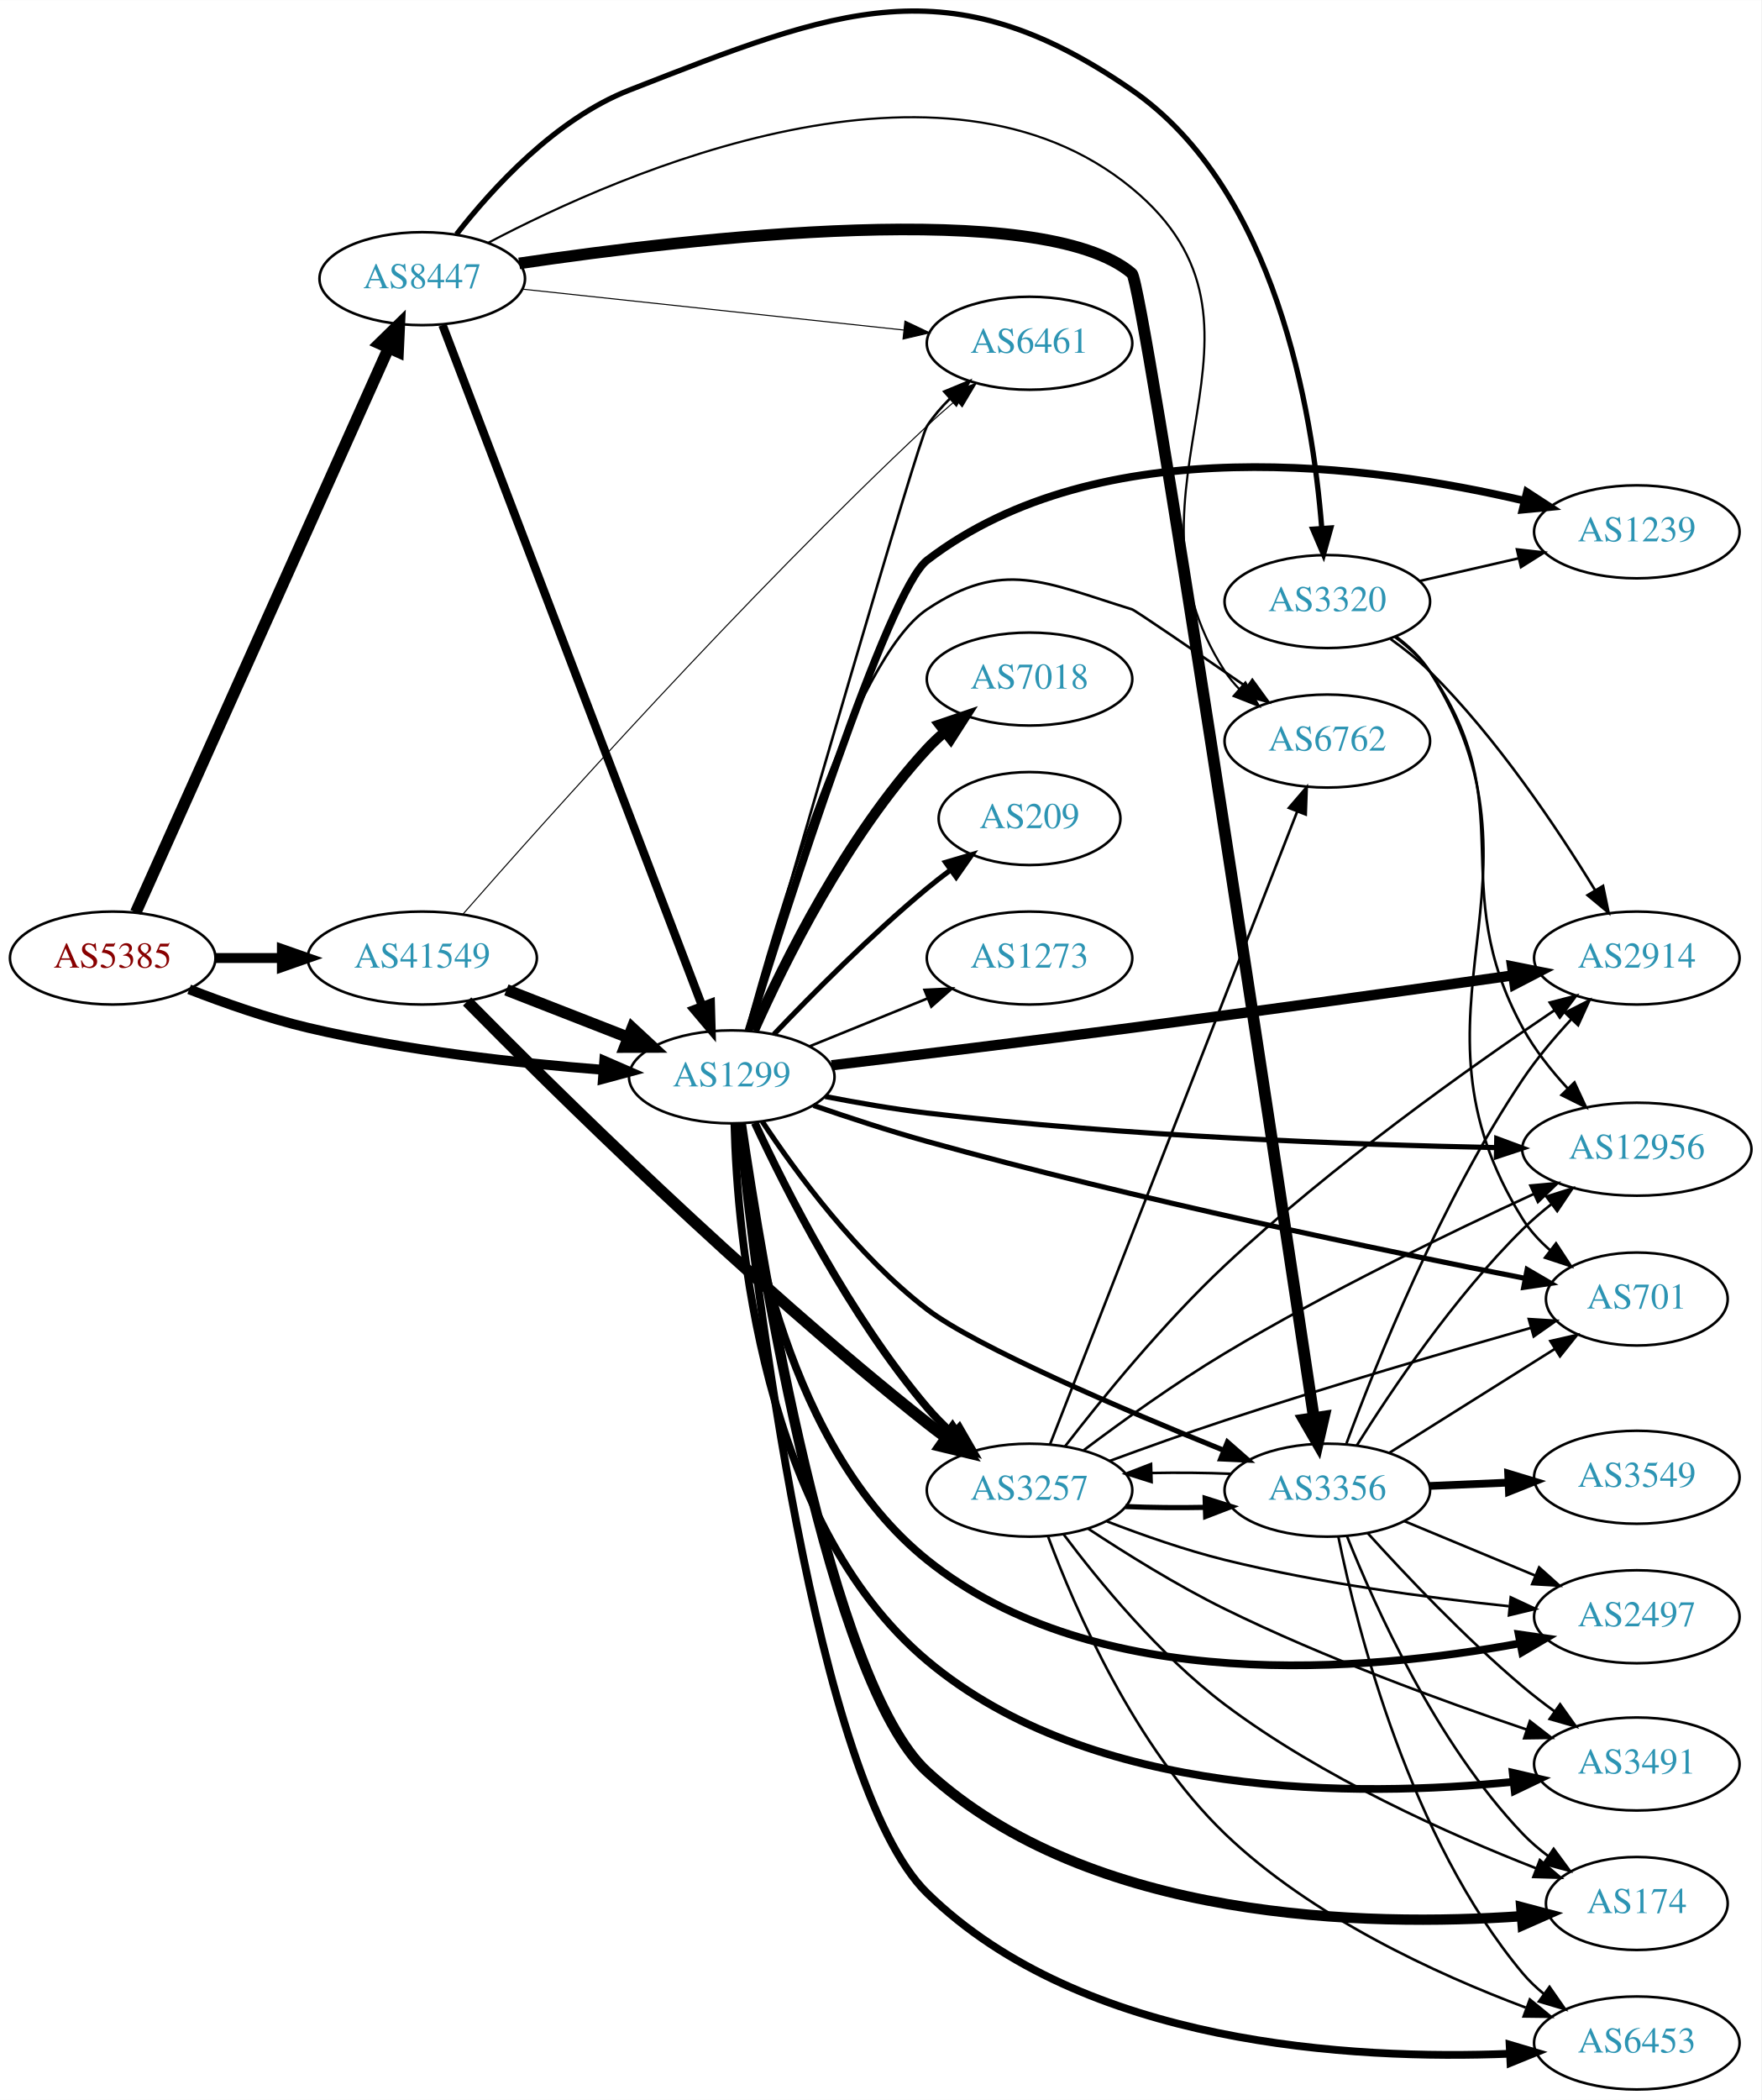
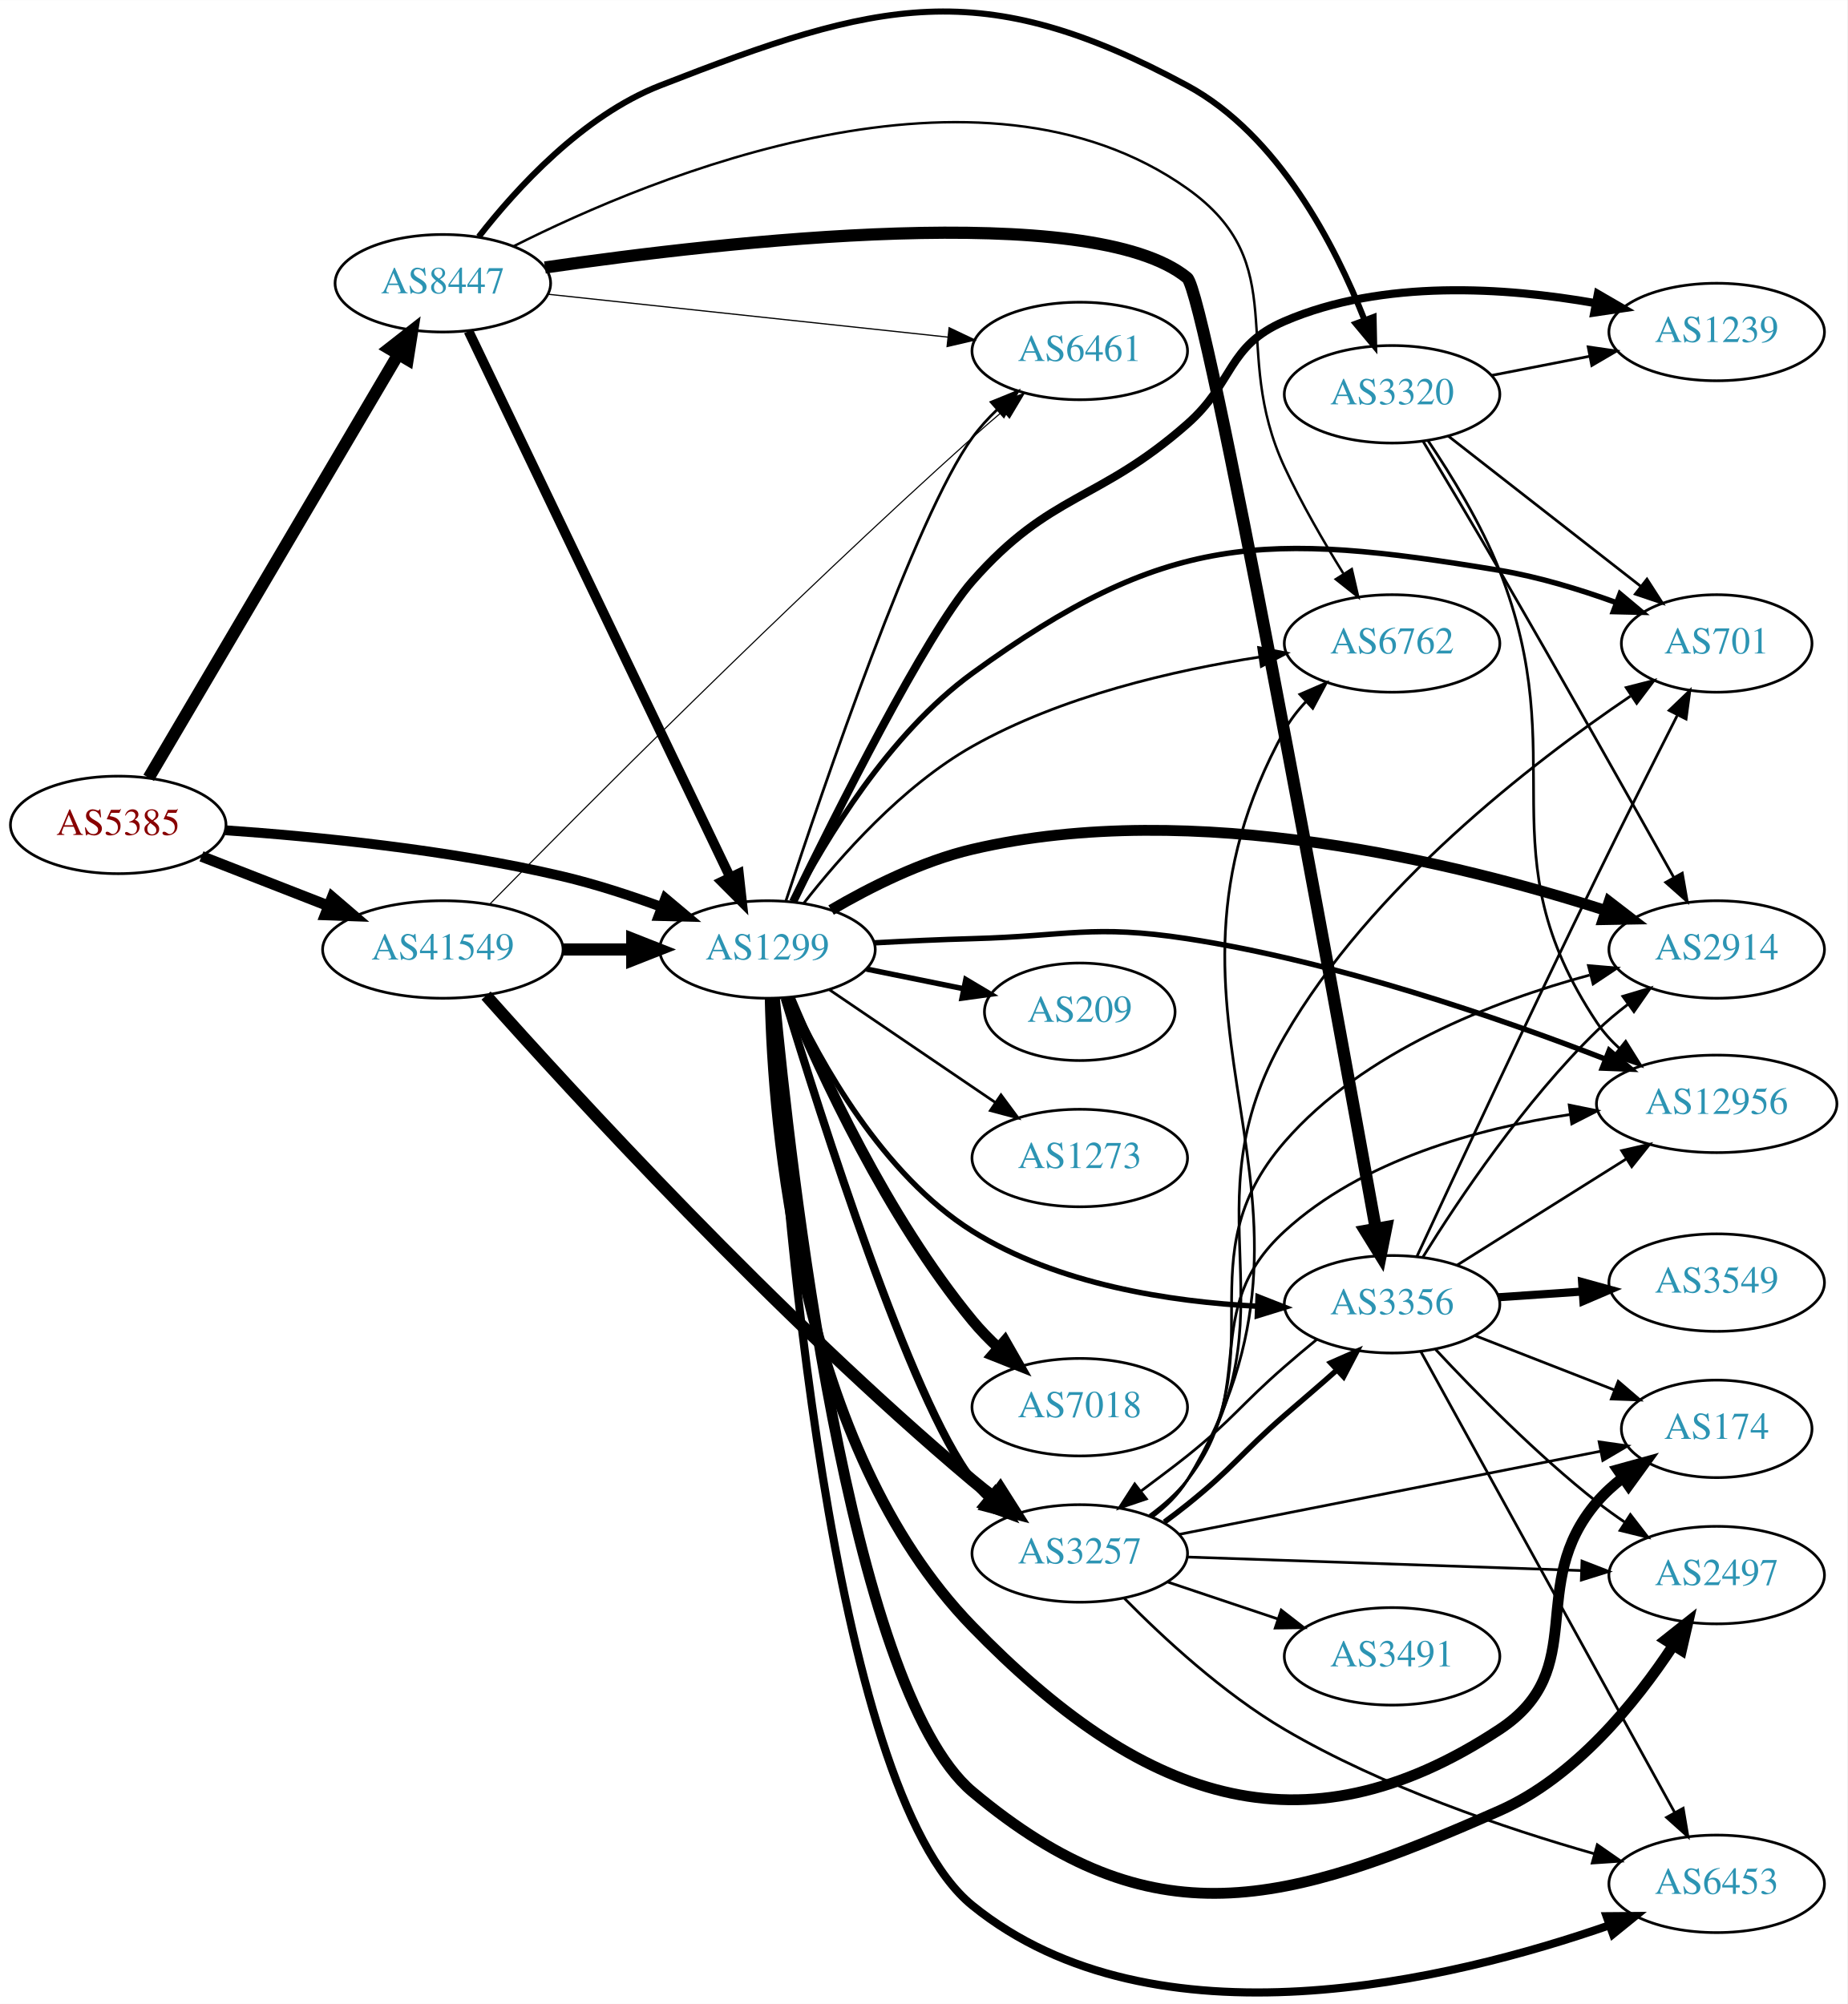
- <svg xmlns="http://www.w3.org/2000/svg" xmlns:xlink="http://www.w3.org/1999/xlink" width="682pt" height="813pt" viewBox="0.00 0.00 681.96 812.80">
-   <g id="graph0" class="graph" transform="scale(1 1) rotate(0) translate(4 808.802)">
-     <polygon fill="white" stroke="none" points="-4,4 -4,-808.802 677.956,-808.802 677.956,4 -4,4" />
+ <svg xmlns="http://www.w3.org/2000/svg" xmlns:xlink="http://www.w3.org/1999/xlink" width="682pt" height="740pt" viewBox="0.00 0.00 681.96 739.82">
+   <g id="graph0" class="graph" transform="scale(1 1) rotate(0) translate(4 735.819)">
+     <polygon fill="white" stroke="none" points="-4,4 -4,-735.819 677.956,-735.819 677.956,4 -4,4" />
    <g id="node1" class="node">
      <g id="a_node1">
        <a xlink:href="/asn/5385" xlink:title="AS5385 ~ Russmedia IT GmbH [AT]">
-           <ellipse fill="#ffffff" stroke="black" cx="39.647" cy="-438" rx="39.794" ry="18" />
-           <text text-anchor="middle" x="39.647" y="-434.3" font-family="Times,serif" font-size="14.00" fill="#880000">AS5385</text>
+           <ellipse fill="#ffffff" stroke="black" cx="39.647" cy="-431.297" rx="39.794" ry="18" />
+           <text text-anchor="middle" x="39.647" y="-427.597" font-family="Times,serif" font-size="14.00" fill="#880000">AS5385</text>
        </a>
      </g>
    </g>
    <g id="node2" class="node">
      <g id="a_node2">
        <a xlink:href="/asn/1299" xlink:title="AS1299 ~ Telia Carrier [EU]">
-           <ellipse fill="#ffffff" stroke="black" cx="279.332" cy="-392" rx="39.794" ry="18" />
-           <text text-anchor="middle" x="279.332" y="-388.3" font-family="Times,serif" font-size="14.00" fill="#2c94b3">AS1299</text>
+           <ellipse fill="#ffffff" stroke="black" cx="279.332" cy="-385.297" rx="39.794" ry="18" />
+           <text text-anchor="middle" x="279.332" y="-381.597" font-family="Times,serif" font-size="14.00" fill="#2c94b3">AS1299</text>
        </a>
      </g>
    </g>
    <g id="edge1" class="edge">
-       <path fill="none" stroke="black" stroke-width="3.833" d="M69.243,-425.898C82.948,-420.556 99.733,-414.668 115.293,-411 153.085,-402.09 196.834,-397.282 229.493,-394.734" />
-       <polygon fill="black" stroke="black" stroke-width="3.833" points="229.969,-398.208 239.685,-393.984 229.455,-391.227 229.969,-398.208" />
+       <path fill="none" stroke="black" stroke-width="3.635" d="M79.293,-429.314C112.605,-427.008 161.803,-422.172 203.685,-412.297 215.841,-409.431 228.745,-405.211 240.344,-400.954" />
+       <polygon fill="black" stroke="black" stroke-width="3.635" points="241.622,-404.213 249.735,-397.399 239.144,-397.666 241.622,-404.213" />
    </g>
    <g id="node3" class="node">
      <g id="a_node3">
        <a xlink:href="/asn/8447" xlink:title="AS8447 ~ A1 Telekom Austria AG [AT]">
-           <ellipse fill="#ffffff" stroke="black" cx="159.489" cy="-701" rx="39.794" ry="18" />
-           <text text-anchor="middle" x="159.489" y="-697.3" font-family="Times,serif" font-size="14.00" fill="#2c94b3">AS8447</text>
+           <ellipse fill="#ffffff" stroke="black" cx="159.489" cy="-631.297" rx="39.794" ry="18" />
+           <text text-anchor="middle" x="159.489" y="-627.597" font-family="Times,serif" font-size="14.00" fill="#2c94b3">AS8447</text>
        </a>
      </g>
    </g>
    <g id="edge2" class="edge">
-       <path fill="none" stroke="black" stroke-width="4.5" d="M48.561,-455.665C68.771,-500.769 122.379,-620.409 146.469,-674.173" />
-       <polygon fill="black" stroke="black" stroke-width="4.5" points="142.926,-675.897 150.609,-683.412 150.113,-672.676 142.926,-675.897" />
+       <path fill="none" stroke="black" stroke-width="4.5" d="M50.898,-448.696C71.618,-483.861 118.582,-563.568 143.036,-605.071" />
+       <polygon fill="black" stroke="black" stroke-width="4.5" points="139.708,-607.179 148.177,-613.796 146.493,-603.182 139.708,-607.179" />
    </g>
    <g id="node4" class="node">
      <g id="a_node4">
        <a xlink:href="/asn/41549" xlink:title="AS41549 ~ EWB-Cable-Network-AS [CH]">
-           <ellipse fill="#ffffff" stroke="black" cx="159.489" cy="-438" rx="44.393" ry="18" />
-           <text text-anchor="middle" x="159.489" y="-434.3" font-family="Times,serif" font-size="14.00" fill="#2c94b3">AS41549</text>
+           <ellipse fill="#ffffff" stroke="black" cx="159.489" cy="-385.297" rx="44.393" ry="18" />
+           <text text-anchor="middle" x="159.489" y="-381.597" font-family="Times,serif" font-size="14.00" fill="#2c94b3">AS41549</text>
        </a>
      </g>
    </g>
    <g id="edge3" class="edge">
-       <path fill="none" stroke="black" stroke-width="3.833" d="M79.559,-438C87.662,-438 96.337,-438 104.863,-438" />
-       <polygon fill="black" stroke="black" stroke-width="3.833" points="105.141,-441.5 115.141,-438 105.141,-434.5 105.141,-441.5" />
+       <path fill="none" stroke="black" stroke-width="3.981" d="M70.383,-419.689C84.612,-414.135 101.879,-407.395 117.344,-401.358" />
+       <polygon fill="black" stroke="black" stroke-width="3.981" points="118.653,-404.604 126.696,-397.708 116.108,-398.083 118.653,-404.604" />
    </g>
    <g id="node5" class="node">
      <g id="a_node5">
-         <a xlink:href="/asn/6453" xlink:title="AS6453 ~ TATA COMMUNICATIONS (AMERICA) INC [US]">
-           <ellipse fill="#ffffff" stroke="black" cx="629.76" cy="-18" rx="39.794" ry="18" />
-           <text text-anchor="middle" x="629.76" y="-14.3" font-family="Times,serif" font-size="14.00" fill="#2c94b3">AS6453</text>
+         <a xlink:href="/asn/2914" xlink:title="AS2914 ~ NTT America, Inc. [US]">
+           <ellipse fill="#ffffff" stroke="black" cx="629.76" cy="-385.297" rx="39.794" ry="18" />
+           <text text-anchor="middle" x="629.76" y="-381.597" font-family="Times,serif" font-size="14.00" fill="#2c94b3">AS2914</text>
        </a>
      </g>
    </g>
    <g id="edge4" class="edge">
-       <path fill="none" stroke="black" stroke-width="3" d="M282.083,-373.963C288.336,-313.355 311.533,-118.448 354.978,-76 415.261,-17.1 519.552,-11.391 580.534,-13.832" />
-       <polygon fill="black" stroke="black" stroke-width="3" points="580.507,-17.335 590.666,-14.329 580.85,-10.343 580.507,-17.335" />
+       <path fill="none" stroke="black" stroke-width="4" d="M302.822,-399.865C317.123,-408.242 336.389,-417.943 354.978,-422.297 436.8,-441.463 534.866,-417.063 588.614,-399.753" />
+       <polygon fill="black" stroke="black" stroke-width="4" points="590.04,-402.968 598.438,-396.508 587.845,-396.322 590.04,-402.968" />
    </g>
    <g id="node6" class="node">
      <g id="a_node6">
-         <a xlink:href="/asn/2914" xlink:title="AS2914 ~ NTT America, Inc. [US]">
-           <ellipse fill="#ffffff" stroke="black" cx="629.76" cy="-438" rx="39.794" ry="18" />
-           <text text-anchor="middle" x="629.76" y="-434.3" font-family="Times,serif" font-size="14.00" fill="#2c94b3">AS2914</text>
+         <a xlink:href="/asn/174" xlink:title="AS174 ~ Cogent Communications [US]">
+           <ellipse fill="#ffffff" stroke="black" cx="629.76" cy="-208.297" rx="35.194" ry="18" />
+           <text text-anchor="middle" x="629.76" y="-204.597" font-family="Times,serif" font-size="14.00" fill="#2c94b3">AS174</text>
        </a>
      </g>
    </g>
    <g id="edge5" class="edge">
-       <path fill="none" stroke="black" stroke-width="4" d="M317.994,-396.487C349.173,-400.241 394.622,-405.801 434.271,-411 484.69,-417.611 542.387,-425.685 581.761,-431.272" />
-       <polygon fill="black" stroke="black" stroke-width="4" points="581.466,-434.766 591.86,-432.708 582.452,-427.835 581.466,-434.766" />
+       <path fill="none" stroke="black" stroke-width="4" d="M280.34,-367.079C281.365,-321.551 290.409,-201.715 354.978,-135.297 416.4,-72.117 476.001,-48.79 549.564,-97.297 583.473,-119.657 559.134,-150.455 585.564,-181.297 588.348,-184.546 591.622,-187.531 595.102,-190.235" />
+       <polygon fill="black" stroke="black" stroke-width="4" points="593.248,-193.209 603.461,-196.031 597.237,-187.457 593.248,-193.209" />
    </g>
    <g id="node7" class="node">
      <g id="a_node7">
-         <a xlink:href="/asn/174" xlink:title="AS174 ~ Cogent Communications [US]">
-           <ellipse fill="#ffffff" stroke="black" cx="629.76" cy="-72" rx="35.194" ry="18" />
-           <text text-anchor="middle" x="629.76" y="-68.3" font-family="Times,serif" font-size="14.00" fill="#2c94b3">AS174</text>
+         <a xlink:href="/asn/2497" xlink:title="AS2497 ~ Internet Initiative Japan Inc. [JP]">
+           <ellipse fill="#ffffff" stroke="black" cx="629.76" cy="-154.297" rx="39.794" ry="18" />
+           <text text-anchor="middle" x="629.76" y="-150.597" font-family="Times,serif" font-size="14.00" fill="#2c94b3">AS2497</text>
        </a>
      </g>
    </g>
    <g id="edge6" class="edge">
-       <path fill="none" stroke="black" stroke-width="4" d="M282.833,-373.969C290.77,-319.413 317.114,-157.722 354.978,-123 418.177,-65.046 525.21,-62.913 585.01,-67.073" />
-       <polygon fill="black" stroke="black" stroke-width="4" points="585.007,-70.584 595.251,-67.88 585.557,-63.605 585.007,-70.584" />
+       <path fill="none" stroke="black" stroke-width="4" d="M281.903,-367.296C287.578,-306.844 309.138,-112.746 354.978,-74.297 421.281,-18.684 470.412,-32.314 549.564,-67.297 577.554,-79.668 599.909,-107.359 613.636,-128.2" />
+       <polygon fill="black" stroke="black" stroke-width="4" points="610.853,-130.347 619.154,-136.93 616.77,-126.607 610.853,-130.347" />
    </g>
    <g id="node8" class="node">
      <g id="a_node8">
-         <a xlink:href="/asn/2497" xlink:title="AS2497 ~ Internet Initiative Japan Inc. [JP]">
-           <ellipse fill="#ffffff" stroke="black" cx="629.76" cy="-183" rx="39.794" ry="18" />
-           <text text-anchor="middle" x="629.76" y="-179.3" font-family="Times,serif" font-size="14.00" fill="#2c94b3">AS2497</text>
+         <a xlink:href="/asn/3257" xlink:title="AS3257 ~ GTT [DE]">
+           <ellipse fill="#ffffff" stroke="black" cx="394.625" cy="-162.297" rx="39.794" ry="18" />
+           <text text-anchor="middle" x="394.625" y="-158.597" font-family="Times,serif" font-size="14.00" fill="#2c94b3">AS3257</text>
        </a>
      </g>
    </g>
    <g id="edge7" class="edge">
-       <path fill="none" stroke="black" stroke-width="3" d="M281.815,-373.945C285.959,-336.071 301.173,-248.259 354.978,-205 420.362,-152.433 525.187,-161.728 584.359,-172.685" />
-       <polygon fill="black" stroke="black" stroke-width="3" points="584.02,-176.184 594.505,-174.663 585.36,-169.314 584.02,-176.184" />
+       <path fill="none" stroke="black" stroke-width="3" d="M285.682,-367.32C298.628,-324.608 332.247,-218.439 354.978,-189.297 356.771,-186.998 358.814,-184.816 361.002,-182.763" />
+       <polygon fill="black" stroke="black" stroke-width="3" points="363.357,-185.357 368.848,-176.297 358.905,-179.955 363.357,-185.357" />
    </g>
    <g id="node9" class="node">
      <g id="a_node9">
-         <a xlink:href="/asn/3257" xlink:title="AS3257 ~ GTT [DE]">
-           <ellipse fill="#ffffff" stroke="black" cx="394.625" cy="-232" rx="39.794" ry="18" />
-           <text text-anchor="middle" x="394.625" y="-228.3" font-family="Times,serif" font-size="14.00" fill="#2c94b3">AS3257</text>
+         <a xlink:href="/asn/1239" xlink:title="AS1239 ~ Sprint [US]">
+           <ellipse fill="#ffffff" stroke="black" cx="629.76" cy="-613.297" rx="39.794" ry="18" />
+           <text text-anchor="middle" x="629.76" y="-609.597" font-family="Times,serif" font-size="14.00" fill="#2c94b3">AS1239</text>
        </a>
      </g>
    </g>
    <g id="edge8" class="edge">
-       <path fill="none" stroke="black" stroke-width="3" d="M288.241,-374.19C300.287,-348.246 325.021,-299.309 354.978,-264 357.976,-260.467 361.396,-257.021 364.933,-253.778" />
-       <polygon fill="black" stroke="black" stroke-width="3" points="367.454,-256.226 372.748,-247.048 362.886,-250.922 367.454,-256.226" />
+       <path fill="none" stroke="black" stroke-width="3" d="M288.796,-402.904C304.459,-435.083 337.917,-501.869 354.978,-521.297 383.789,-554.105 401.502,-550.442 434.271,-579.297 451.731,-594.672 448.9,-608.105 470.271,-617.297 506.547,-632.901 551.943,-629.758 584.841,-623.981" />
+       <polygon fill="black" stroke="black" stroke-width="3" points="585.889,-627.344 595.056,-622.033 584.578,-620.468 585.889,-627.344" />
    </g>
    <g id="node10" class="node">
      <g id="a_node10">
-         <a xlink:href="/asn/3491" xlink:title="AS3491 ~ PCCW Global, Inc. [US]">
-           <ellipse fill="#ffffff" stroke="black" cx="629.76" cy="-126" rx="39.794" ry="18" />
-           <text text-anchor="middle" x="629.76" y="-122.3" font-family="Times,serif" font-size="14.00" fill="#2c94b3">AS3491</text>
+         <a xlink:href="/asn/6453" xlink:title="AS6453 ~ TATA COMMUNICATIONS (AMERICA) INC [US]">
+           <ellipse fill="#ffffff" stroke="black" cx="629.76" cy="-40.297" rx="39.794" ry="18" />
+           <text text-anchor="middle" x="629.76" y="-36.597" font-family="Times,serif" font-size="14.00" fill="#2c94b3">AS6453</text>
        </a>
      </g>
    </g>
    <g id="edge9" class="edge">
-       <path fill="none" stroke="black" stroke-width="3" d="M280.349,-373.892C281.455,-330.46 290.773,-219.98 354.978,-166 418.8,-112.343 521.942,-113.06 581.742,-119.083" />
-       <polygon fill="black" stroke="black" stroke-width="3" points="581.704,-122.6 592.027,-120.215 582.47,-115.642 581.704,-122.6" />
+       <path fill="none" stroke="black" stroke-width="3" d="M281.272,-367.115C285.102,-301.043 301.939,-75.293 354.978,-32.297 422.197,22.194 532.19,-4.825 590.183,-25.008" />
+       <polygon fill="black" stroke="black" stroke-width="3" points="589.112,-28.342 599.707,-28.425 591.476,-21.753 589.112,-28.342" />
    </g>
    <g id="node11" class="node">
      <g id="a_node11">
-         <a xlink:href="/asn/1239" xlink:title="AS1239 ~ Sprint [US]">
-           <ellipse fill="#ffffff" stroke="black" cx="629.76" cy="-603" rx="39.794" ry="18" />
-           <text text-anchor="middle" x="629.76" y="-599.3" font-family="Times,serif" font-size="14.00" fill="#2c94b3">AS1239</text>
+         <a xlink:href="/asn/6461" xlink:title="AS6461 ~ Zayo Bandwidth [US]">
+           <ellipse fill="#ffffff" stroke="black" cx="394.625" cy="-606.297" rx="39.794" ry="18" />
+           <text text-anchor="middle" x="394.625" y="-602.597" font-family="Times,serif" font-size="14.00" fill="#2c94b3">AS6461</text>
        </a>
      </g>
    </g>
    <g id="edge10" class="edge">
-       <path fill="none" stroke="black" stroke-width="3" d="M285.816,-409.894C300.347,-456.766 339.76,-580.327 354.978,-592 421.918,-643.349 527.509,-628.83 586.07,-615.063" />
-       <polygon fill="black" stroke="black" stroke-width="3" points="587.212,-618.386 596.091,-612.606 585.545,-611.588 587.212,-618.386" />
+       <path fill="none" stroke="black" d="M286.101,-403.128C299.674,-444.455 334.053,-545.457 354.978,-574.297 357.64,-577.966 360.816,-581.465 364.188,-584.712" />
+       <polygon fill="black" stroke="black" points="361.941,-587.398 371.757,-591.386 366.571,-582.147 361.941,-587.398" />
    </g>
    <g id="node12" class="node">
      <g id="a_node12">
-         <a xlink:href="/asn/6461" xlink:title="AS6461 ~ Zayo Bandwidth [US]">
-           <ellipse fill="#ffffff" stroke="black" cx="394.625" cy="-676" rx="39.794" ry="18" />
-           <text text-anchor="middle" x="394.625" y="-672.3" font-family="Times,serif" font-size="14.00" fill="#2c94b3">AS6461</text>
+         <a xlink:href="/asn/701" xlink:title="AS701 ~ UUNET [US]">
+           <ellipse fill="#ffffff" stroke="black" cx="629.76" cy="-498.297" rx="35.194" ry="18" />
+           <text text-anchor="middle" x="629.76" y="-494.597" font-family="Times,serif" font-size="14.00" fill="#2c94b3">AS701</text>
        </a>
      </g>
    </g>
    <g id="edge11" class="edge">
-       <path fill="none" stroke="black" d="M285.543,-410.11C301.945,-467.039 351.623,-638.919 354.978,-644 357.476,-647.782 360.554,-651.349 363.875,-654.631" />
-       <polygon fill="black" stroke="black" points="361.604,-657.296 371.399,-661.337 366.262,-652.07 361.604,-657.296" />
+       <path fill="none" stroke="black" stroke-width="2" d="M288.896,-403.077C300.71,-425.79 324.097,-464.842 354.978,-487.297 426.246,-539.118 462.634,-539.708 549.564,-525.297 563.953,-522.912 579.238,-518.244 592.502,-513.451" />
+       <polygon fill="black" stroke="black" stroke-width="2" points="594.078,-516.598 602.203,-509.798 591.611,-510.047 594.078,-516.598" />
    </g>
    <g id="node13" class="node">
      <g id="a_node13">
-         <a xlink:href="/asn/701" xlink:title="AS701 ~ UUNET [US]">
-           <ellipse fill="#ffffff" stroke="black" cx="629.76" cy="-306" rx="35.194" ry="18" />
-           <text text-anchor="middle" x="629.76" y="-302.3" font-family="Times,serif" font-size="14.00" fill="#2c94b3">AS701</text>
+         <a xlink:href="/asn/7018" xlink:title="AS7018 ~ AT&amp;T Services, Inc. [US]">
+           <ellipse fill="#ffffff" stroke="black" cx="394.625" cy="-216.297" rx="39.794" ry="18" />
+           <text text-anchor="middle" x="394.625" y="-212.597" font-family="Times,serif" font-size="14.00" fill="#2c94b3">AS7018</text>
        </a>
      </g>
    </g>
    <g id="edge12" class="edge">
-       <path fill="none" stroke="black" stroke-width="2" d="M310.98,-380.936C324.387,-376.304 340.362,-371.064 354.978,-367 436.079,-344.45 532.484,-324.541 586.548,-313.987" />
-       <polygon fill="black" stroke="black" stroke-width="2" points="587.308,-317.405 596.458,-312.065 585.975,-310.533 587.308,-317.405" />
+       <path fill="none" stroke="black" stroke-width="4" d="M287.391,-367.563C298.86,-340.124 323.463,-286.556 354.978,-248.297 357.86,-244.799 361.167,-241.401 364.607,-238.206" />
+       <polygon fill="black" stroke="black" stroke-width="4" points="366.982,-240.779 372.237,-231.58 362.392,-235.494 366.982,-240.779" />
    </g>
    <g id="node14" class="node">
      <g id="a_node14">
-         <a xlink:href="/asn/7018" xlink:title="AS7018 ~ AT&amp;T Services, Inc. [US]">
-           <ellipse fill="#ffffff" stroke="black" cx="394.625" cy="-546" rx="39.794" ry="18" />
-           <text text-anchor="middle" x="394.625" y="-542.3" font-family="Times,serif" font-size="14.00" fill="#2c94b3">AS7018</text>
+         <a xlink:href="/asn/12956" xlink:title="AS12956 ~ TELXIUS [ES]">
+           <ellipse fill="#ffffff" stroke="black" cx="629.76" cy="-328.297" rx="44.393" ry="18" />
+           <text text-anchor="middle" x="629.76" y="-324.597" font-family="Times,serif" font-size="14.00" fill="#2c94b3">AS12956</text>
        </a>
      </g>
    </g>
    <g id="edge13" class="edge">
-       <path fill="none" stroke="black" stroke-width="4" d="M287.899,-409.996C299.519,-436.143 323.728,-485.197 354.978,-519 357.01,-521.197 359.249,-523.318 361.596,-525.339" />
-       <polygon fill="black" stroke="black" stroke-width="4" points="359.808,-528.384 369.841,-531.791 364.123,-522.872 359.808,-528.384" />
+       <path fill="none" stroke="black" stroke-width="2" d="M318.674,-387.746C330.327,-388.384 343.172,-388.981 354.978,-389.297 390.207,-390.24 399.436,-394.632 434.271,-389.297 489.252,-380.877 550.036,-359.801 588.77,-344.784" />
+       <polygon fill="black" stroke="black" stroke-width="2" points="590.098,-348.023 598.126,-341.109 587.539,-341.508 590.098,-348.023" />
    </g>
    <g id="node15" class="node">
      <g id="a_node15">
-         <a xlink:href="/asn/12956" xlink:title="AS12956 ~ TELXIUS [ES]">
-           <ellipse fill="#ffffff" stroke="black" cx="629.76" cy="-364" rx="44.393" ry="18" />
-           <text text-anchor="middle" x="629.76" y="-360.3" font-family="Times,serif" font-size="14.00" fill="#2c94b3">AS12956</text>
+         <a xlink:href="/asn/3356" xlink:title="AS3356 ~ Level 3 Parent, LLC [US]">
+           <ellipse fill="#ffffff" stroke="black" cx="509.918" cy="-254.297" rx="39.794" ry="18" />
+           <text text-anchor="middle" x="509.918" y="-250.597" font-family="Times,serif" font-size="14.00" fill="#2c94b3">AS3356</text>
        </a>
      </g>
    </g>
    <g id="edge14" class="edge">
-       <path fill="none" stroke="black" stroke-width="2" d="M315.496,-384.399C327.915,-381.983 342.016,-379.54 354.978,-378 431.124,-368.954 519.867,-365.749 575.19,-364.616" />
-       <polygon fill="black" stroke="black" stroke-width="2" points="575.526,-368.11 585.458,-364.422 575.393,-361.112 575.526,-368.11" />
+       <path fill="none" stroke="black" stroke-width="2" d="M287.754,-367.677C298.735,-343.93 321.668,-302.224 354.978,-281.297 386.387,-261.564 428.148,-255.207 460.249,-253.567" />
+       <polygon fill="black" stroke="black" stroke-width="2" points="460.445,-257.062 470.306,-253.189 460.182,-250.067 460.445,-257.062" />
    </g>
    <g id="node16" class="node">
      <g id="a_node16">
-         <a xlink:href="/asn/209" xlink:title="AS209 ~ CenturyLink Communications, LLC [US]">
-           <ellipse fill="#ffffff" stroke="black" cx="394.625" cy="-492" rx="35.194" ry="18" />
-           <text text-anchor="middle" x="394.625" y="-488.3" font-family="Times,serif" font-size="14.00" fill="#2c94b3">AS209</text>
+         <a xlink:href="/asn/6762" xlink:title="AS6762 ~ TELECOM ITALIA SPARKLE S.p.A. [IT]">
+           <ellipse fill="#ffffff" stroke="black" cx="509.918" cy="-498.297" rx="39.794" ry="18" />
+           <text text-anchor="middle" x="509.918" y="-494.597" font-family="Times,serif" font-size="14.00" fill="#2c94b3">AS6762</text>
        </a>
      </g>
    </g>
    <g id="edge15" class="edge">
-       <path fill="none" stroke="black" stroke-width="2" d="M295.637,-408.455C310.25,-423.796 333.206,-446.956 354.978,-465 357.857,-467.386 360.94,-469.78 364.061,-472.104" />
-       <polygon fill="black" stroke="black" stroke-width="2" points="362.141,-475.035 372.302,-478.036 366.23,-469.353 362.141,-475.035" />
+       <path fill="none" stroke="black" d="M292.657,-402.279C306.064,-419.501 329.076,-445.642 354.978,-460.297 387.731,-478.828 429.401,-488.404 461.125,-493.305" />
+       <polygon fill="black" stroke="black" points="460.654,-496.773 471.051,-494.737 461.653,-489.845 460.654,-496.773" />
    </g>
    <g id="node17" class="node">
      <g id="a_node17">
-         <a xlink:href="/asn/6762" xlink:title="AS6762 ~ TELECOM ITALIA SPARKLE S.p.A. [IT]">
-           <ellipse fill="#ffffff" stroke="black" cx="509.918" cy="-522" rx="39.794" ry="18" />
-           <text text-anchor="middle" x="509.918" y="-518.3" font-family="Times,serif" font-size="14.00" fill="#2c94b3">AS6762</text>
+         <a xlink:href="/asn/209" xlink:title="AS209 ~ CenturyLink Communications, LLC [US]">
+           <ellipse fill="#ffffff" stroke="black" cx="394.625" cy="-362.297" rx="35.194" ry="18" />
+           <text text-anchor="middle" x="394.625" y="-358.597" font-family="Times,serif" font-size="14.00" fill="#2c94b3">AS209</text>
        </a>
      </g>
    </g>
    <g id="edge16" class="edge">
-       <path fill="none" stroke="black" d="M285.002,-409.903C296.317,-451.746 326.377,-553.858 354.978,-573 384.265,-592.602 400.6,-583.404 434.271,-573 435.608,-572.587 458.625,-556.804 478.75,-542.906" />
-       <polygon fill="black" stroke="black" points="480.891,-545.681 487.126,-537.115 476.91,-539.923 480.891,-545.681" />
+       <path fill="none" stroke="black" stroke-width="2" d="M315.867,-378.083C327.21,-375.78 339.871,-373.21 351.628,-370.823" />
+       <polygon fill="black" stroke="black" stroke-width="2" points="352.568,-374.204 361.671,-368.784 351.175,-367.344 352.568,-374.204" />
    </g>
    <g id="node18" class="node">
      <g id="a_node18">
-         <a xlink:href="/asn/3356" xlink:title="AS3356 ~ Level 3 Parent, LLC [US]">
-           <ellipse fill="#ffffff" stroke="black" cx="509.918" cy="-232" rx="39.794" ry="18" />
-           <text text-anchor="middle" x="509.918" y="-228.3" font-family="Times,serif" font-size="14.00" fill="#2c94b3">AS3356</text>
+         <a xlink:href="/asn/1273" xlink:title="AS1273 ~ Vodafone Group PLC [EU]">
+           <ellipse fill="#ffffff" stroke="black" cx="394.625" cy="-308.297" rx="39.794" ry="18" />
+           <text text-anchor="middle" x="394.625" y="-304.597" font-family="Times,serif" font-size="14.00" fill="#2c94b3">AS1273</text>
        </a>
      </g>
    </g>
    <g id="edge17" class="edge">
-       <path fill="none" stroke="black" stroke-width="2" d="M291.124,-374.748C304.202,-354.997 327.882,-322.709 354.978,-302 373.902,-287.537 430.674,-263.289 469.717,-247.469" />
-       <polygon fill="black" stroke="black" stroke-width="2" points="471.259,-250.621 479.228,-243.639 468.644,-244.128 471.259,-250.621" />
+       <path fill="none" stroke="black" d="M302.176,-370.451C319.573,-358.627 344.12,-341.943 363.403,-328.837" />
+       <polygon fill="black" stroke="black" points="365.544,-331.614 371.848,-323.098 361.61,-325.824 365.544,-331.614" />
+     </g>
+     <g id="edge20" class="edge">
+       <path fill="none" stroke="black" stroke-width="3.6" d="M168.964,-613.605C189.348,-571.053 241.219,-462.771 265.469,-412.148" />
+       <polygon fill="black" stroke="black" stroke-width="3.6" points="268.77,-413.359 269.933,-402.829 262.457,-410.335 268.77,-413.359" />
+     </g>
+     <g id="edge22" class="edge">
+       <path fill="none" stroke="black" stroke-width="0.45" d="M198.205,-627.253C238.412,-622.941 302.18,-616.103 345.865,-611.419" />
+       <polygon fill="black" stroke="black" stroke-width="0.45" points="346.393,-614.882 355.962,-610.336 345.646,-607.922 346.393,-614.882" />
+     </g>
+     <g id="edge19" class="edge">
+       <path fill="none" stroke="black" stroke-width="4.5" d="M197.176,-637.119C263.355,-646.744 399.116,-662.203 434.271,-633.297 441.171,-627.624 488.313,-368.749 503.915,-282.168" />
+       <polygon fill="black" stroke="black" stroke-width="4.5" points="507.801,-282.804 505.698,-272.264 500.051,-281.409 507.801,-282.804" />
+     </g>
+     <g id="edge18" class="edge">
+       <path fill="none" stroke="black" stroke-width="0.9" d="M185.54,-644.923C237.273,-671.011 357.488,-720.798 434.271,-666.297 473.815,-638.228 449.777,-607.247 470.271,-563.297 476.488,-549.965 484.666,-535.852 491.898,-524.195" />
+       <polygon fill="black" stroke="black" stroke-width="0.9" points="495.051,-525.757 497.439,-515.435 489.135,-522.015 495.051,-525.757" />
    </g>
    <g id="node19" class="node">
      <g id="a_node19">
-         <a xlink:href="/asn/1273" xlink:title="AS1273 ~ Vodafone Group PLC [EU]">
-           <ellipse fill="#ffffff" stroke="black" cx="394.625" cy="-438" rx="39.794" ry="18" />
-           <text text-anchor="middle" x="394.625" y="-434.3" font-family="Times,serif" font-size="14.00" fill="#2c94b3">AS1273</text>
-         </a>
-       </g>
-     </g>
-     <g id="edge18" class="edge">
-       <path fill="none" stroke="black" d="M309.507,-403.846C323.383,-409.48 340.16,-416.292 355.069,-422.346" />
-       <polygon fill="black" stroke="black" points="353.966,-425.675 364.548,-426.194 356.599,-419.189 353.966,-425.675" />
-     </g>
-     <g id="edge19" class="edge">
-       <path fill="none" stroke="black" stroke-width="3.273" d="M167.334,-683.051C187.064,-631.318 244.144,-481.646 267.834,-419.527" />
-       <polygon fill="black" stroke="black" stroke-width="3.273" points="271.174,-420.589 271.468,-409.998 264.634,-418.095 271.174,-420.589" />
+         <a xlink:href="/asn/3320" xlink:title="AS3320 ~ DTAG [DE]">
+           <ellipse fill="#ffffff" stroke="black" cx="509.918" cy="-590.297" rx="39.794" ry="18" />
+           <text text-anchor="middle" x="509.918" y="-586.597" font-family="Times,serif" font-size="14.00" fill="#2c94b3">AS3320</text>
+         </a>
+       </g>
+     </g>
+     <g id="edge21" class="edge">
+       <path fill="none" stroke="black" stroke-width="2.25" d="M172.754,-648.482C186.652,-666.319 211.12,-693.14 239.685,-704.297 320.241,-735.76 358.191,-745.419 434.271,-704.297 468.005,-686.063 488.947,-645.216 499.771,-617.702" />
+       <polygon fill="black" stroke="black" stroke-width="2.25" points="503.087,-618.827 503.306,-608.235 496.529,-616.378 503.087,-618.827" />
+     </g>
+     <g id="edge36" class="edge">
+       <path fill="none" stroke="black" stroke-width="4.5" d="M203.7,-385.297C212.013,-385.297 220.775,-385.297 229.258,-385.297" />
+       <polygon fill="black" stroke="black" stroke-width="4.5" points="229.416,-389.235 239.416,-385.297 229.416,-381.36 229.416,-389.235" />
+     </g>
+     <g id="edge35" class="edge">
+       <path fill="none" stroke="black" stroke-width="4.5" d="M175.444,-368.284C206.887,-332.969 282.904,-249.947 354.978,-189.297 357.483,-187.189 360.149,-185.081 362.864,-183.024" />
+       <polygon fill="black" stroke="black" stroke-width="4.5" points="365.286,-186.131 371.045,-177.057 360.646,-179.768 365.286,-186.131" />
+     </g>
+     <g id="edge37" class="edge">
+       <path fill="none" stroke="black" stroke-width="0.409" d="M176.715,-401.932C209.568,-435.415 286.645,-512.98 354.978,-574.297 358.597,-577.544 362.474,-580.896 366.326,-584.154" />
+       <polygon fill="black" stroke="black" stroke-width="0.409" points="364.184,-586.924 374.105,-590.642 368.667,-581.549 364.184,-586.924" />
+     </g>
+     <g id="edge42" class="edge">
+       <path fill="none" stroke="black" d="M420.709,-176.066C425.777,-179.802 430.653,-184.237 434.271,-189.297 467.896,-236.327 432.367,-270.643 470.271,-314.297 499.327,-347.761 547.268,-366.204 582.827,-375.843" />
+       <polygon fill="black" stroke="black" points="582.409,-379.349 592.965,-378.446 584.15,-372.569 582.409,-379.349" />
+     </g>
+     <g id="edge43" class="edge">
+       <path fill="none" stroke="black" d="M431.287,-169.334C473.178,-177.599 542.578,-191.292 586.959,-200.049" />
+       <polygon fill="black" stroke="black" points="586.362,-203.499 596.851,-202.001 587.717,-196.631 586.362,-203.499" />
+     </g>
+     <g id="edge38" class="edge">
+       <path fill="none" stroke="black" d="M434.384,-160.967C474.3,-159.597 536.618,-157.459 579.89,-155.974" />
+       <polygon fill="black" stroke="black" points="580.034,-159.471 589.908,-155.63 579.794,-152.475 580.034,-159.471" />
+     </g>
+     <g id="edge39" class="edge">
+       <path fill="none" stroke="black" d="M411.141,-145.662C425.363,-131.225 447.598,-110.607 470.271,-97.297 506.378,-76.101 551.677,-60.783 584.589,-51.4" />
+       <polygon fill="black" stroke="black" points="585.684,-54.728 594.381,-48.678 583.809,-47.984 585.684,-54.728" />
+     </g>
+     <g id="edge44" class="edge">
+       <path fill="none" stroke="black" d="M420.954,-175.898C426.009,-179.642 430.818,-184.123 434.271,-189.297 475.698,-251.366 433.001,-288.646 470.271,-353.297 501.951,-408.251 561.496,-454.189 597.894,-478.833" />
+       <polygon fill="black" stroke="black" points="596.353,-482.011 606.618,-484.633 600.228,-476.182 596.353,-482.011" />
+     </g>
+     <g id="edge41" class="edge">
+       <path fill="none" stroke="black" d="M420.368,-176.323C425.454,-180.045 430.423,-184.41 434.271,-189.297 461.433,-223.795 437.937,-251.592 470.271,-281.297 498.905,-307.603 541.622,-319.23 575.496,-324.346" />
+       <polygon fill="black" stroke="black" points="575.318,-327.854 585.699,-325.734 576.262,-320.918 575.318,-327.854" />
+     </g>
+     <g id="edge45" class="edge">
+       <path fill="none" stroke="black" stroke-width="2" d="M425.87,-173.887C428.747,-175.975 431.589,-178.147 434.271,-180.297 451.204,-193.875 453.907,-199.038 470.271,-213.297 476.459,-218.689 483.327,-224.447 489.536,-230.019" />
+       <polygon fill="black" stroke="black" stroke-width="2" points="487.249,-232.672 496.948,-236.937 492.026,-227.555 487.249,-232.672" />
+     </g>
+     <g id="edge46" class="edge">
+       <path fill="none" stroke="black" d="M421.291,-175.682C426.329,-179.438 431.046,-183.978 434.271,-189.297 498.643,-295.451 410.293,-357.601 470.271,-466.297 472.354,-470.072 475.077,-473.584 478.113,-476.793" />
+       <polygon fill="black" stroke="black" points="475.892,-479.506 485.616,-483.713 480.638,-474.36 475.892,-479.506" />
+     </g>
+     <g id="node21" class="node">
+       <g id="a_node21">
+         <a xlink:href="/asn/3491" xlink:title="AS3491 ~ PCCW Global, Inc. [US]">
+           <ellipse fill="#ffffff" stroke="black" cx="509.918" cy="-124.297" rx="39.794" ry="18" />
+           <text text-anchor="middle" x="509.918" y="-120.597" font-family="Times,serif" font-size="14.00" fill="#2c94b3">AS3491</text>
+         </a>
+       </g>
+     </g>
+     <g id="edge40" class="edge">
+       <path fill="none" stroke="black" d="M426.882,-151.813C439.531,-147.57 454.31,-142.613 467.811,-138.085" />
+       <polygon fill="black" stroke="black" points="469.001,-141.377 477.369,-134.879 466.775,-134.741 469.001,-141.377" />
+     </g>
+     <g id="edge27" class="edge">
+       <path fill="none" stroke="black" d="M521.294,-271.717C534.495,-292.985 558.814,-329.324 585.564,-355.297 589.064,-358.696 592.986,-361.983 597,-365.057" />
+       <polygon fill="black" stroke="black" points="595.11,-368.01 605.263,-371.035 599.212,-362.338 595.11,-368.01" />
+     </g>
+     <g id="edge30" class="edge">
+       <path fill="none" stroke="black" d="M540.654,-242.689C556.271,-236.593 575.548,-229.068 592.085,-222.613" />
+       <polygon fill="black" stroke="black" points="593.414,-225.852 601.456,-218.955 590.868,-219.331 593.414,-225.852" />
+     </g>
+     <g id="edge29" class="edge">
+       <path fill="none" stroke="black" d="M526.015,-237.585C540.48,-222.062 563.337,-198.778 585.564,-181.297 588.849,-178.714 592.392,-176.164 595.987,-173.724" />
+       <polygon fill="black" stroke="black" points="597.902,-176.654 604.372,-168.265 594.082,-170.788 597.902,-176.654" />
    </g>
    <g id="edge23" class="edge">
-       <path fill="none" stroke="black" stroke-width="0.409" d="M198.205,-696.956C238.412,-692.644 302.18,-685.806 345.865,-681.121" />
-       <polygon fill="black" stroke="black" stroke-width="0.409" points="346.393,-684.585 355.962,-680.039 345.646,-677.625 346.393,-684.585" />
-     </g>
-     <g id="edge22" class="edge">
-       <path fill="none" stroke="black" stroke-width="0.818" d="M185.016,-714.879C237.344,-742.439 361.115,-796.416 434.271,-736 499.531,-682.105 424.201,-620 470.271,-549 471.858,-546.554 473.752,-544.266 475.836,-542.139" />
-       <polygon fill="black" stroke="black" stroke-width="0.818" points="478.205,-544.718 483.489,-535.535 473.632,-539.419 478.205,-544.718" />
-     </g>
-     <g id="edge20" class="edge">
-       <path fill="none" stroke="black" stroke-width="4.5" d="M197.02,-706.907C263.274,-716.733 399.616,-732.595 434.271,-703 438.556,-699.34 489.587,-360.943 504.716,-260.069" />
-       <polygon fill="black" stroke="black" stroke-width="4.5" points="508.635,-260.489 506.223,-250.016 500.847,-259.322 508.635,-260.489" />
+       <path fill="none" stroke="black" d="M482.159,-241.333C478.147,-238.074 474.08,-234.616 470.271,-231.297 453.907,-217.038 451.204,-211.875 434.271,-198.297 428.865,-193.963 422.809,-189.542 417.123,-185.241" />
+       <polygon fill="black" stroke="black" points="419.216,-182.435 409.176,-179.049 414.913,-187.957 419.216,-182.435" />
+     </g>
+     <g id="edge24" class="edge">
+       <path fill="none" stroke="black" d="M520.561,-236.785C541.199,-199.306 589.752,-111.136 614.181,-66.772" />
+       <polygon fill="black" stroke="black" points="617.391,-68.2 619.149,-57.752 611.259,-64.823 617.391,-68.2" />
+     </g>
+     <g id="edge26" class="edge">
+       <path fill="none" stroke="black" d="M519.065,-271.899C532.641,-301.149 560.846,-361.571 585.564,-412.297 595.292,-432.261 606.562,-454.677 615.152,-471.617" />
+       <polygon fill="black" stroke="black" points="612.217,-473.569 619.867,-480.899 618.458,-470.398 612.217,-473.569" />
+     </g>
+     <g id="edge28" class="edge">
+       <path fill="none" stroke="black" d="M533.919,-268.741C551.693,-279.902 576.519,-295.492 596.312,-307.921" />
+       <polygon fill="black" stroke="black" points="594.679,-311.029 605.009,-313.383 598.402,-305.101 594.679,-311.029" />
    </g>
    <g id="node20" class="node">
      <g id="a_node20">
-         <a xlink:href="/asn/3320" xlink:title="AS3320 ~ DTAG [DE]">
-           <ellipse fill="#ffffff" stroke="black" cx="509.918" cy="-576" rx="39.794" ry="18" />
-           <text text-anchor="middle" x="509.918" y="-572.3" font-family="Times,serif" font-size="14.00" fill="#2c94b3">AS3320</text>
-         </a>
-       </g>
-     </g>
-     <g id="edge21" class="edge">
-       <path fill="none" stroke="black" stroke-width="2.045" d="M172.754,-718.185C186.652,-736.022 211.12,-762.843 239.685,-774 320.241,-805.463 363.146,-823.198 434.271,-774 490.095,-735.387 504.222,-649.371 507.762,-604.491" />
-       <polygon fill="black" stroke="black" stroke-width="2.045" points="511.27,-604.488 508.439,-594.279 504.285,-604.025 511.27,-604.488" />
-     </g>
-     <g id="edge38" class="edge">
-       <path fill="none" stroke="black" stroke-width="4.5" d="M192.069,-425.673C206.498,-420.04 223.737,-413.311 238.999,-407.354" />
-       <polygon fill="black" stroke="black" stroke-width="4.5" points="240.809,-410.874 248.692,-403.57 237.945,-403.538 240.809,-410.874" />
-     </g>
-     <g id="edge37" class="edge">
-       <path fill="none" stroke="black" stroke-width="4.5" d="M176.871,-421.187C209.386,-388.199 284.989,-313.388 354.978,-258 357.297,-256.165 359.741,-254.324 362.228,-252.516" />
-       <polygon fill="black" stroke="black" stroke-width="4.5" points="364.804,-255.519 370.729,-246.553 360.281,-249.072 364.804,-255.519" />
-     </g>
-     <g id="edge39" class="edge">
-       <path fill="none" stroke="black" stroke-width="0.409" d="M175.211,-454.95C206.823,-491.036 284.091,-577.582 354.978,-644 358.526,-647.324 362.364,-650.72 366.196,-653.998" />
-       <polygon fill="black" stroke="black" stroke-width="0.409" points="364.048,-656.764 373.962,-660.501 368.542,-651.397 364.048,-656.764" />
-     </g>
-     <g id="edge46" class="edge">
-       <path fill="none" stroke="black" d="M401.853,-213.917C412.209,-186.12 435.347,-132.589 470.271,-99 503.616,-66.93 552.168,-44.666 586.734,-31.708" />
-       <polygon fill="black" stroke="black" points="588.333,-34.851 596.534,-28.142 585.94,-28.273 588.333,-34.851" />
-     </g>
-     <g id="edge42" class="edge">
-       <path fill="none" stroke="black" d="M408.389,-248.986C422.517,-267.255 446.453,-296.684 470.271,-319 511.414,-357.549 564.819,-395.503 597.934,-417.83" />
-       <polygon fill="black" stroke="black" points="596.045,-420.777 606.302,-423.431 599.938,-414.96 596.045,-420.777" />
-     </g>
-     <g id="edge41" class="edge">
-       <path fill="none" stroke="black" d="M407.779,-214.953C421.385,-196.803 444.879,-168.116 470.271,-149 507.752,-120.784 557.205,-98.741 590.834,-85.6" />
-       <polygon fill="black" stroke="black" points="592.218,-88.818 600.304,-81.972 589.713,-82.282 592.218,-88.818" />
-     </g>
-     <g id="edge40" class="edge">
-       <path fill="none" stroke="black" d="M424.613,-219.914C438.26,-214.641 454.886,-208.806 470.271,-205 506.613,-196.01 548.613,-190.389 580.244,-187.08" />
-       <polygon fill="black" stroke="black" points="580.949,-190.527 590.55,-186.046 580.25,-183.562 580.949,-190.527" />
-     </g>
-     <g id="edge44" class="edge">
-       <path fill="none" stroke="black" d="M417.208,-217.176C431.788,-207.548 451.694,-195.137 470.271,-186 508.672,-167.113 554.6,-150.319 587.105,-139.337" />
-       <polygon fill="black" stroke="black" points="588.362,-142.607 596.739,-136.119 586.145,-135.967 588.362,-142.607" />
-     </g>
-     <g id="edge43" class="edge">
-       <path fill="none" stroke="black" d="M425.631,-243.309C439.2,-248.305 455.478,-254.136 470.271,-259 510.248,-272.145 556.425,-285.651 588.585,-294.792" />
-       <polygon fill="black" stroke="black" points="587.933,-298.245 598.508,-297.601 589.839,-291.51 587.933,-298.245" />
-     </g>
-     <g id="edge45" class="edge">
-       <path fill="none" stroke="black" d="M415.644,-247.502C430.356,-258.572 451.049,-273.48 470.271,-285 509.754,-308.663 557.264,-331.669 589.908,-346.693" />
-       <polygon fill="black" stroke="black" points="588.568,-349.929 599.118,-350.901 591.477,-343.562 588.568,-349.929" />
-     </g>
-     <g id="edge48" class="edge">
-       <path fill="none" stroke="black" d="M402.541,-249.704C421.661,-298.645 475.329,-436.022 498.285,-494.783" />
-       <polygon fill="black" stroke="black" points="495.049,-496.118 501.948,-504.159 501.569,-493.571 495.049,-496.118" />
-     </g>
-     <g id="edge47" class="edge">
-       <path fill="none" stroke="black" stroke-width="2" d="M431.783,-225.659C441.593,-225.25 452.352,-225.148 462.638,-225.351" />
-       <polygon fill="black" stroke="black" stroke-width="2" points="462.613,-228.852 472.714,-225.657 462.825,-221.855 462.613,-228.852" />
-     </g>
-     <g id="edge24" class="edge">
-       <path fill="none" stroke="black" d="M514.225,-213.842C521.531,-178.014 541.973,-97.177 585.564,-45 587.974,-42.115 590.774,-39.445 593.769,-36.996" />
-       <polygon fill="black" stroke="black" points="595.958,-39.732 602.015,-31.039 591.859,-34.058 595.958,-39.732" />
+         <a xlink:href="/asn/3549" xlink:title="AS3549 ~ Level 3 Parent, LLC [US]">
+           <ellipse fill="#ffffff" stroke="black" cx="629.76" cy="-262.297" rx="39.794" ry="18" />
+           <text text-anchor="middle" x="629.76" y="-258.597" font-family="Times,serif" font-size="14.00" fill="#2c94b3">AS3549</text>
+         </a>
+       </g>
+     </g>
+     <g id="edge25" class="edge">
+       <path fill="none" stroke="black" stroke-width="3" d="M549.178,-256.894C559.057,-257.565 569.823,-258.296 580.153,-258.997" />
+       <polygon fill="black" stroke="black" stroke-width="3" points="580.075,-262.5 590.289,-259.685 580.549,-255.516 580.075,-262.5" />
+     </g>
+     <g id="edge33" class="edge">
+       <path fill="none" stroke="black" d="M521.354,-572.976C529.189,-559.916 540.144,-541.537 549.564,-525.297 572.348,-486.016 598.143,-440.148 613.929,-411.912" />
+       <polygon fill="black" stroke="black" points="617.06,-413.484 618.881,-403.047 610.949,-410.071 617.06,-413.484" />
    </g>
    <g id="edge32" class="edge">
-       <path fill="none" stroke="black" d="M517.337,-250.106C528.603,-280.635 553.786,-343.65 585.564,-391 591.007,-399.109 597.821,-407.205 604.417,-414.336" />
-       <polygon fill="black" stroke="black" points="601.973,-416.843 611.415,-421.649 607.03,-412.004 601.973,-416.843" />
-     </g>
-     <g id="edge25" class="edge">
-       <path fill="none" stroke="black" d="M517.507,-214.277C528.345,-186.96 552.119,-134.062 585.564,-99 588.517,-95.904 591.896,-93.014 595.435,-90.363" />
-       <polygon fill="black" stroke="black" points="597.564,-93.148 603.858,-84.625 593.623,-87.363 597.564,-93.148" />
-     </g>
-     <g id="edge26" class="edge">
-       <path fill="none" stroke="black" d="M539.745,-220.013C555.01,-213.666 573.959,-205.787 590.446,-198.931" />
-       <polygon fill="black" stroke="black" points="591.932,-202.104 599.822,-195.033 589.244,-195.641 591.932,-202.104" />
-     </g>
-     <g id="edge27" class="edge">
-       <path fill="none" stroke="black" d="M472.714,-238.343C462.901,-238.75 452.142,-238.852 441.857,-238.648" />
-       <polygon fill="black" stroke="black" points="441.884,-235.147 431.783,-238.341 441.672,-242.144 441.884,-235.147" />
-     </g>
-     <g id="edge29" class="edge">
-       <path fill="none" stroke="black" d="M525.54,-215.398C540.028,-199.375 563.228,-174.841 585.564,-156 589.477,-152.7 593.747,-149.406 598.031,-146.274" />
-       <polygon fill="black" stroke="black" points="600.058,-149.128 606.196,-140.493 596.012,-143.416 600.058,-149.128" />
-     </g>
-     <g id="edge30" class="edge">
-       <path fill="none" stroke="black" d="M533.919,-246.444C552.239,-257.948 578.053,-274.158 598.125,-286.762" />
-       <polygon fill="black" stroke="black" points="596.285,-289.74 606.615,-292.094 600.008,-283.812 596.285,-289.74" />
+       <path fill="none" stroke="black" d="M546.594,-597.26C558.026,-599.491 570.847,-601.994 582.901,-604.347" />
+       <polygon fill="black" stroke="black" points="582.313,-607.798 592.798,-606.278 583.654,-600.927 582.313,-607.798" />
    </g>
    <g id="edge31" class="edge">
-       <path fill="none" stroke="black" d="M521.36,-249.352C534.628,-270.551 559.016,-306.821 585.564,-333 588.998,-336.386 592.83,-339.682 596.754,-342.782" />
-       <polygon fill="black" stroke="black" points="594.738,-345.646 604.84,-348.84 598.935,-340.043 594.738,-345.646" />
-     </g>
-     <g id="node21" class="node">
-       <g id="a_node21">
-         <a xlink:href="/asn/3549" xlink:title="AS3549 ~ Level 3 Parent, LLC [US]">
-           <ellipse fill="#ffffff" stroke="black" cx="629.76" cy="-237" rx="39.794" ry="18" />
-           <text text-anchor="middle" x="629.76" y="-233.3" font-family="Times,serif" font-size="14.00" fill="#2c94b3">AS3549</text>
-         </a>
-       </g>
-     </g>
-     <g id="edge28" class="edge">
-       <path fill="none" stroke="black" stroke-width="3" d="M549.504,-233.637C559.27,-234.052 569.887,-234.502 580.081,-234.935" />
-       <polygon fill="black" stroke="black" stroke-width="3" points="579.948,-238.432 590.087,-235.359 580.245,-231.438 579.948,-238.432" />
-     </g>
-     <g id="edge33" class="edge">
-       <path fill="none" stroke="black" d="M534.407,-561.507C539.668,-557.753 545.027,-553.492 549.564,-549 575.553,-523.267 599.017,-488.168 613.538,-464.378" />
-       <polygon fill="black" stroke="black" points="616.691,-465.927 618.833,-455.551 610.688,-462.326 616.691,-465.927" />
-     </g>
-     <g id="edge35" class="edge">
-       <path fill="none" stroke="black" d="M545.637,-583.955C557.637,-586.704 571.258,-589.825 583.95,-592.733" />
-       <polygon fill="black" stroke="black" points="583.353,-596.187 593.882,-595.009 584.916,-589.364 583.353,-596.187" />
+       <path fill="none" stroke="black" d="M530.642,-574.898C550.077,-559.725 579.925,-536.423 601.598,-519.503" />
+       <polygon fill="black" stroke="black" points="604.024,-522.049 609.753,-513.136 599.717,-516.531 604.024,-522.049" />
    </g>
    <g id="edge34" class="edge">
-       <path fill="none" stroke="black" d="M536.432,-562.52C541.477,-558.769 546.236,-554.255 549.564,-549 600.702,-468.261 534.939,-418.061 585.564,-337 588.365,-332.515 592.075,-328.486 596.147,-324.932" />
-       <polygon fill="black" stroke="black" points="598.479,-327.554 604.281,-318.689 594.217,-322.001 598.479,-327.554" />
-     </g>
-     <g id="edge36" class="edge">
-       <path fill="none" stroke="black" d="M536.097,-562.298C541.161,-558.559 546.01,-554.105 549.564,-549 585.776,-496.976 555.219,-466.65 585.564,-411 590.162,-402.568 596.596,-394.46 603.097,-387.421" />
-       <polygon fill="black" stroke="black" points="605.623,-389.844 610.094,-380.239 600.609,-384.96 605.623,-389.844" />
+       <path fill="none" stroke="black" d="M523.209,-573.162C531.758,-560.495 542.795,-542.526 549.564,-525.297 577.329,-454.629 543.445,-421.471 585.564,-358.297 587.9,-354.793 590.797,-351.578 593.976,-348.661" />
+       <polygon fill="black" stroke="black" points="596.168,-351.39 601.777,-342.401 591.787,-345.93 596.168,-351.39" />
    </g>
  </g>
</svg>
